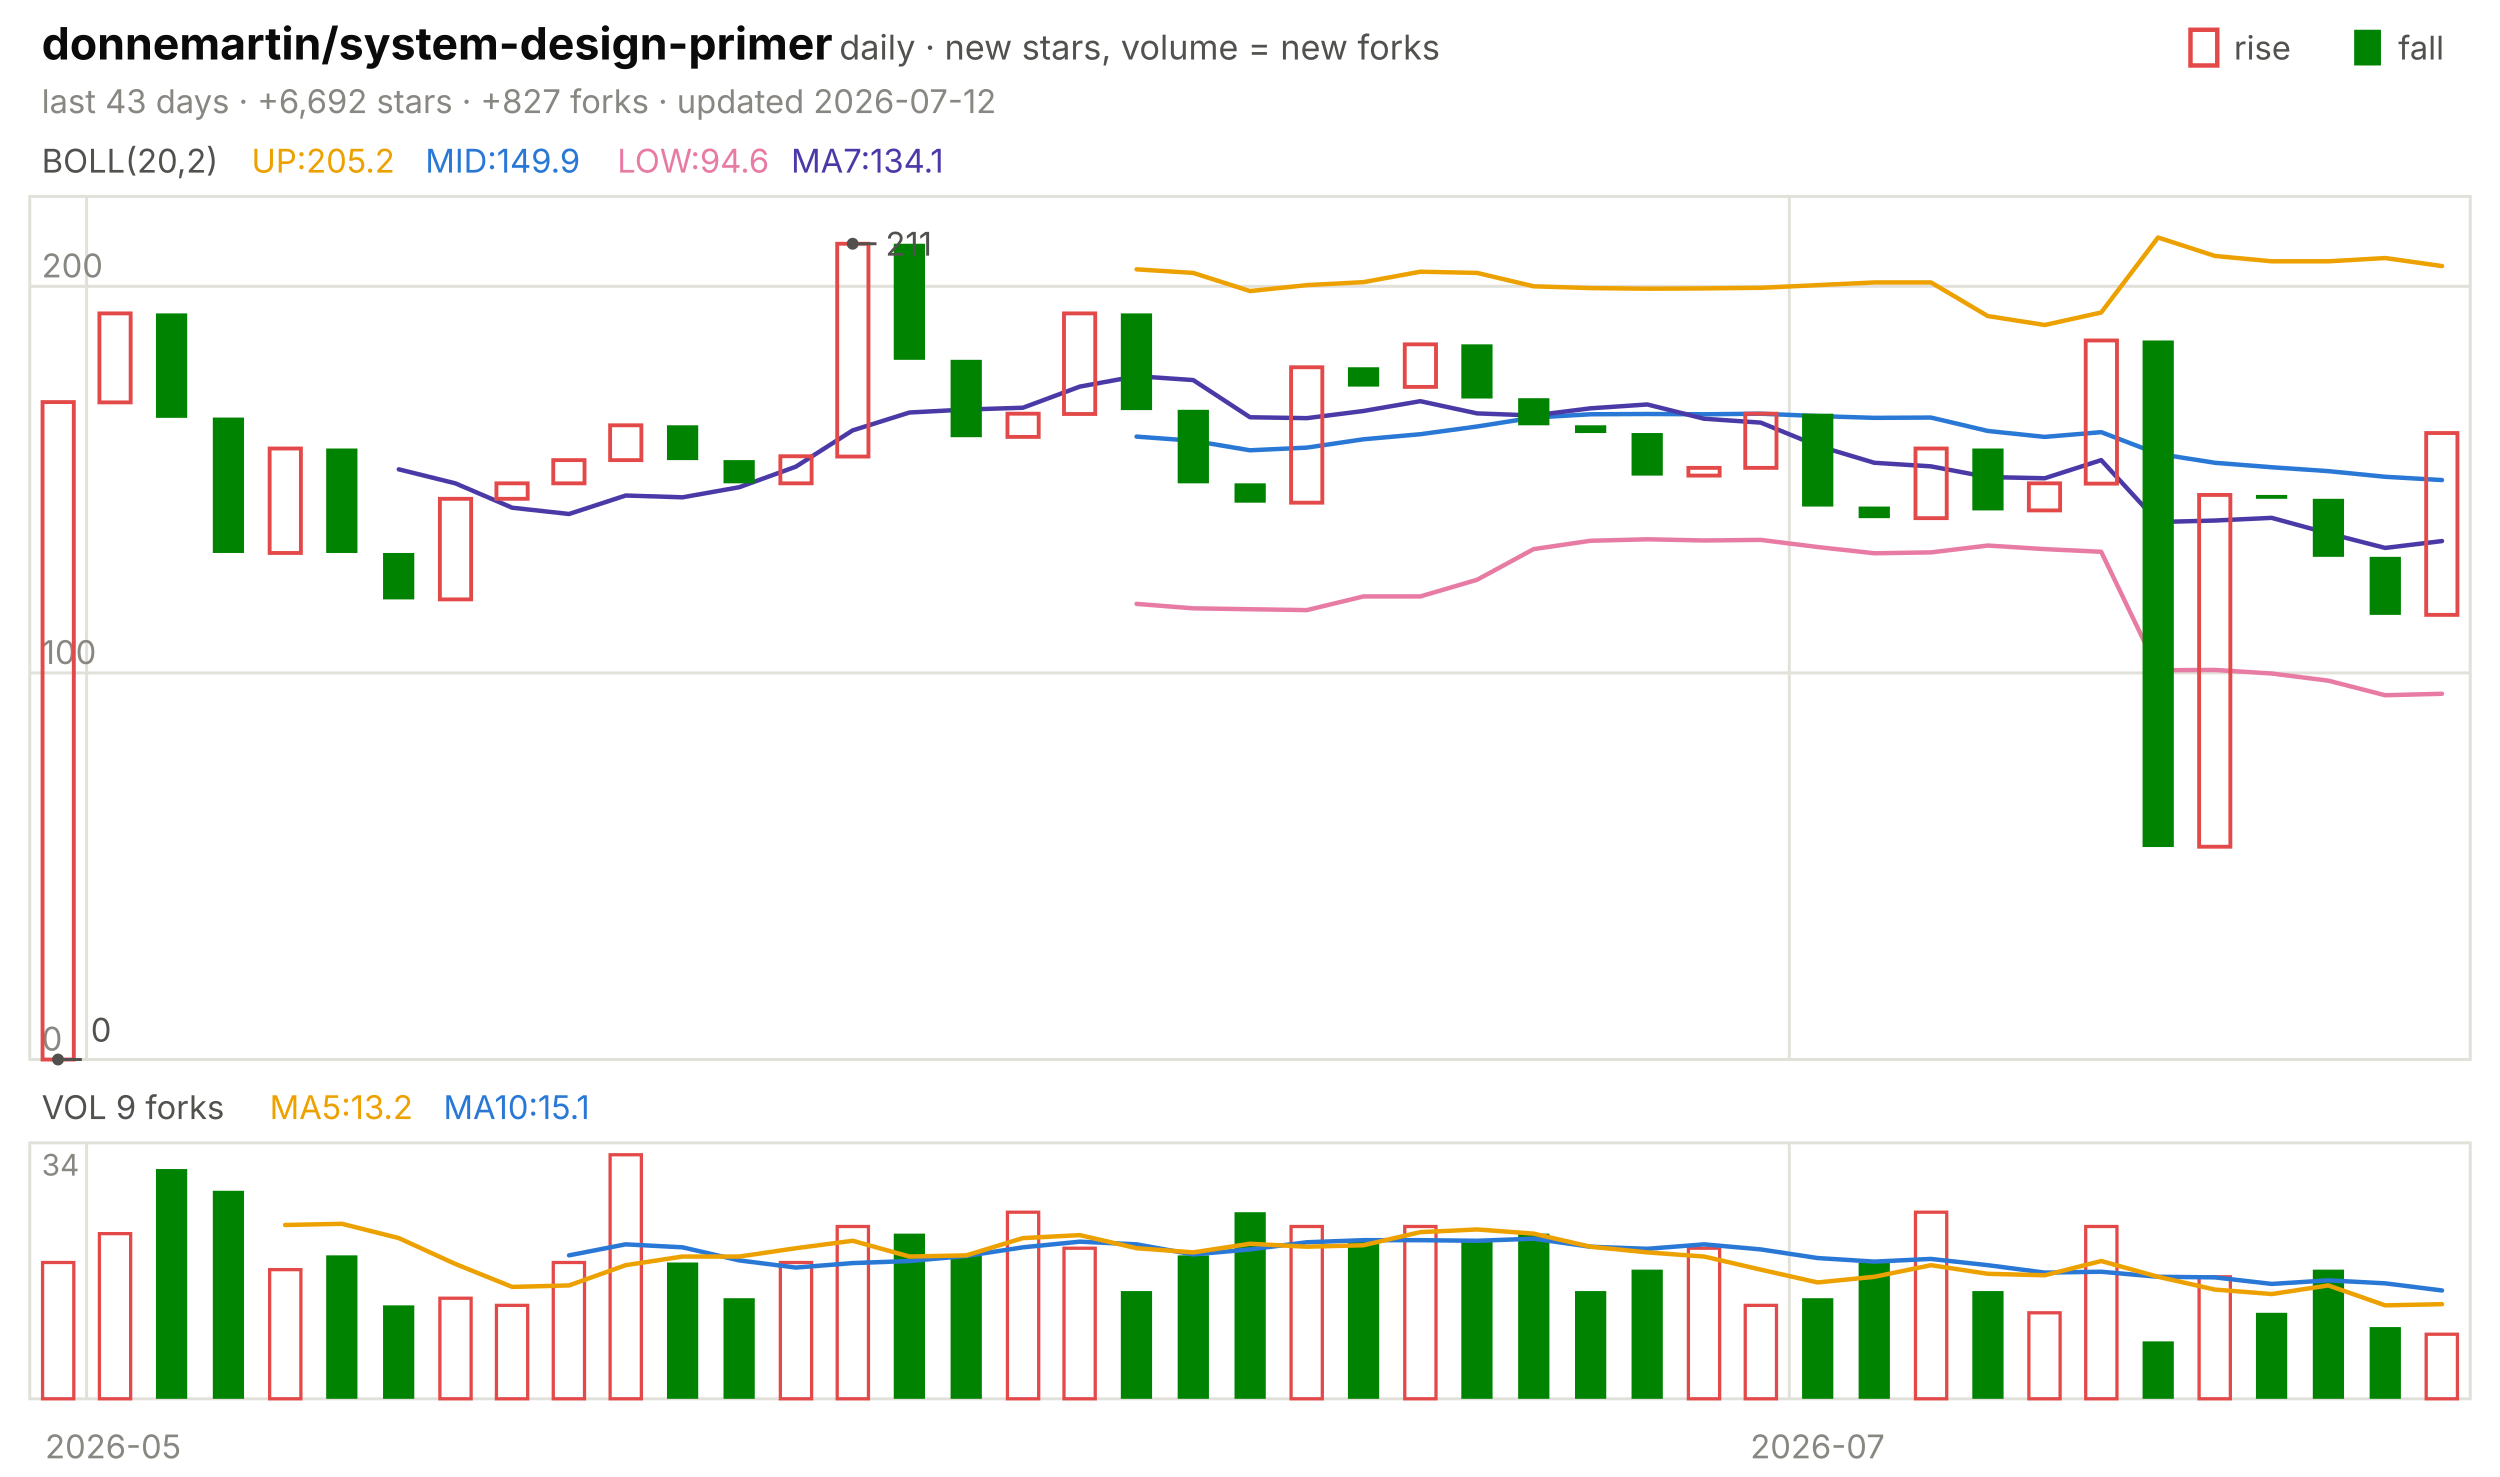
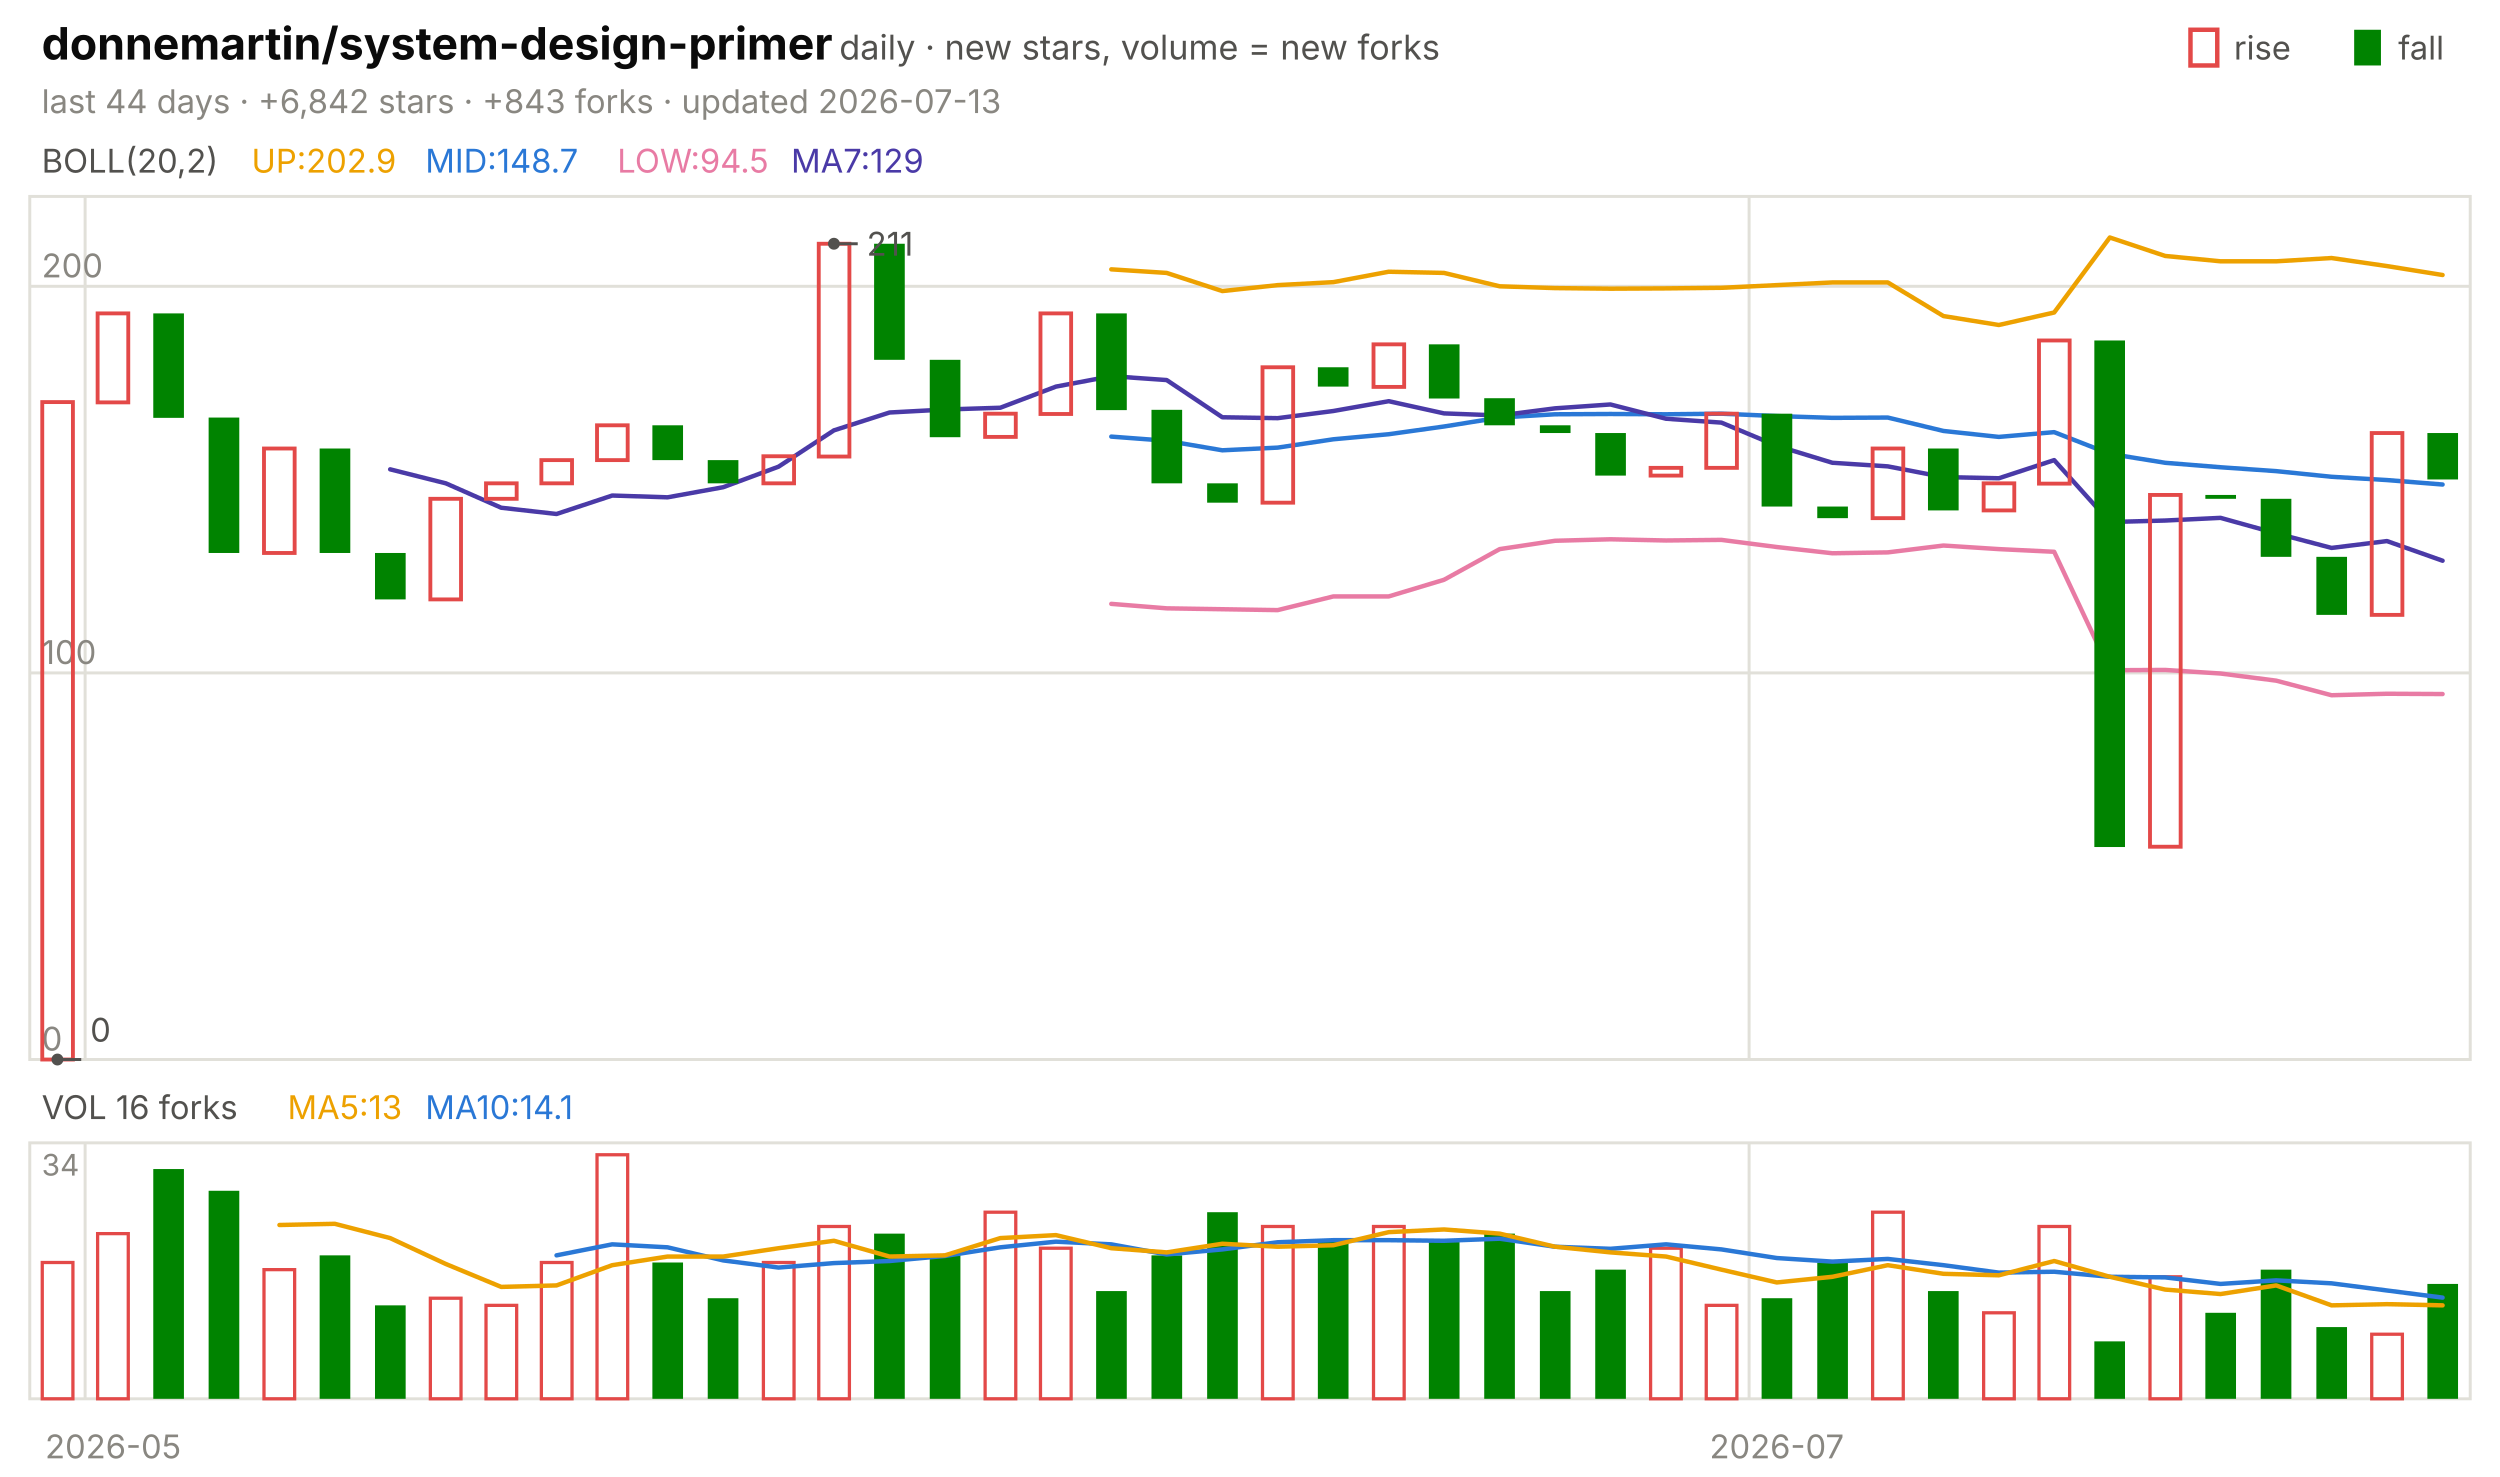
<svg xmlns="http://www.w3.org/2000/svg" viewBox="0 0 840 496" width="840" height="496" font-family="-apple-system,'Segoe UI',system-ui,sans-serif" role="img" aria-label="donnemartin/system-design-primer candlestick chart">
  <text x="14.0" y="20.0" font-size="15" fill="#0b0b0b" font-weight="650">donnemartin/system-design-primer</text>
  <text x="282.0" y="20.0" font-size="11.5" fill="#52514e">daily · new stars, volume = new forks</text>
  <text x="805.8" y="20.0" font-size="11.0" fill="#52514e">fall</text>
  <rect x="791" y="10" width="9" height="12" fill="#008300" />
  <text x="750.6" y="20.0" font-size="11.0" fill="#52514e">rise</text>
  <rect x="736" y="10" width="9" height="12" fill="none" stroke="#e34948" stroke-width="1.5" />
-   <text x="14.0" y="38.0" font-size="11.0" fill="#898781">last 43 days · +6,692 stars · +827 forks · updated 2026-07-12</text>
+   <text x="14.0" y="38.0" font-size="11.0" fill="#898781">last 44 days · +6,842 stars · +843 forks · updated 2026-07-13</text>
  <rect x="10" y="66" width="820" height="290" fill="none" stroke="#e1e0d9" />
  <rect x="10" y="384" width="820" height="86" fill="none" stroke="#e1e0d9" />
  <text x="38.0" y="490.0" font-size="11.0" fill="#898781" text-anchor="middle">2026-05</text>
-   <line x1="29.1" y1="66.0" x2="29.1" y2="356.0" stroke="#e1e0d9" stroke-width="1.0" />
-   <line x1="29.1" y1="384.0" x2="29.1" y2="470.0" stroke="#e1e0d9" stroke-width="1.0" />
-   <line x1="601.2" y1="66.0" x2="601.2" y2="356.0" stroke="#e1e0d9" stroke-width="1.0" />
-   <line x1="601.2" y1="384.0" x2="601.2" y2="470.0" stroke="#e1e0d9" stroke-width="1.0" />
-   <text x="610.7" y="490.0" font-size="11.0" fill="#898781" text-anchor="middle">2026-07</text>
+   <line x1="28.6" y1="66.0" x2="28.6" y2="356.0" stroke="#e1e0d9" stroke-width="1.0" />
+   <line x1="28.6" y1="384.0" x2="28.6" y2="470.0" stroke="#e1e0d9" stroke-width="1.0" />
+   <line x1="587.7" y1="66.0" x2="587.7" y2="356.0" stroke="#e1e0d9" stroke-width="1.0" />
+   <line x1="587.7" y1="384.0" x2="587.7" y2="470.0" stroke="#e1e0d9" stroke-width="1.0" />
+   <text x="597.0" y="490.0" font-size="11.0" fill="#898781" text-anchor="middle">2026-07</text>
  <text x="14.0" y="58.0" font-size="11.0" fill="#52514e">BOLL(20,2)</text>
-   <text x="84.5" y="58.0" font-size="11.0" fill="#eda100">UP:205.2</text>
-   <text x="142.9" y="58.0" font-size="11.0" fill="#2a78d6">MID:149.9</text>
-   <text x="207.4" y="58.0" font-size="11.0" fill="#e87ba4">LOW:94.6</text>
-   <text x="265.8" y="58.0" font-size="11.0" fill="#4a3aa7">MA7:134.1</text>
+   <text x="84.5" y="58.0" font-size="11.0" fill="#eda100">UP:202.9</text>
+   <text x="142.9" y="58.0" font-size="11.0" fill="#2a78d6">MID:148.7</text>
+   <text x="207.4" y="58.0" font-size="11.0" fill="#e87ba4">LOW:94.5</text>
+   <text x="265.8" y="58.0" font-size="11.0" fill="#4a3aa7">MA7:129</text>
  <line x1="10.0" y1="356.0" x2="830.0" y2="356.0" stroke="#e1e0d9" stroke-width="1.0" />
  <text x="14.0" y="353.0" font-size="11.0" fill="#898781">0</text>
  <line x1="10.0" y1="226.1" x2="830.0" y2="226.1" stroke="#e1e0d9" stroke-width="1.0" />
  <text x="14.0" y="223.1" font-size="11.0" fill="#898781">100</text>
  <line x1="10.0" y1="96.2" x2="830.0" y2="96.2" stroke="#e1e0d9" stroke-width="1.0" />
  <text x="14.0" y="93.2" font-size="11.0" fill="#898781">200</text>
-   <polyline points="381.9,90.5 400.9,91.7 420.0,97.8 439.1,95.8 458.1,94.8 477.2,91.3 496.3,91.7 515.3,96.2 534.4,96.8 553.5,97.0 572.6,96.9 591.6,96.7 610.7,95.8 629.8,94.9 648.8,94.9 667.9,106.2 687.0,109.2 706.0,105.0 725.1,79.8 744.2,86.0 763.3,87.8 782.3,87.8 801.4,86.7 820.5,89.4" fill="none" stroke="#eda100" stroke-width="1.5" stroke-linejoin="round" stroke-linecap="round" />
-   <polyline points="381.9,146.7 400.9,148.1 420.0,151.3 439.1,150.4 458.1,147.6 477.2,145.9 496.3,143.3 515.3,140.3 534.4,139.2 553.5,139.1 572.6,139.2 591.6,139.0 610.7,139.8 629.8,140.4 648.8,140.3 667.9,144.8 687.0,146.8 706.0,145.2 725.1,152.5 744.2,155.5 763.3,157.0 782.3,158.3 801.4,160.2 820.5,161.3" fill="none" stroke="#2a78d6" stroke-width="1.5" stroke-linejoin="round" stroke-linecap="round" />
-   <polyline points="381.9,202.9 400.9,204.4 420.0,204.7 439.1,205.0 458.1,200.4 477.2,200.4 496.3,194.8 515.3,184.5 534.4,181.7 553.5,181.2 572.6,181.6 591.6,181.4 610.7,183.8 629.8,185.9 648.8,185.6 667.9,183.3 687.0,184.5 706.0,185.4 725.1,225.2 744.2,225.1 763.3,226.3 782.3,228.7 801.4,233.6 820.5,233.1" fill="none" stroke="#e87ba4" stroke-width="1.5" stroke-linejoin="round" stroke-linecap="round" />
-   <polyline points="134.0,157.7 153.0,162.4 172.1,170.6 191.2,172.7 210.2,166.5 229.3,167.1 248.4,163.7 267.4,156.8 286.5,144.6 305.6,138.6 324.7,137.6 343.7,137.0 362.8,129.9 381.9,126.4 400.9,127.7 420.0,140.2 439.1,140.5 458.1,138.1 477.2,134.8 496.3,138.9 515.3,139.6 534.4,137.2 553.5,135.9 572.6,140.7 591.6,142.0 610.7,149.8 629.8,155.5 648.8,156.7 667.9,160.3 687.0,160.7 706.0,154.6 725.1,175.4 744.2,174.9 763.3,174.0 782.3,179.2 801.4,184.1 820.5,181.8" fill="none" stroke="#4a3aa7" stroke-width="1.5" stroke-linejoin="round" stroke-linecap="round" />
-   <rect x="14.3" y="135.1" width="10.5" height="220.9" fill="none" stroke="#e34948" stroke-width="1.3" />
-   <rect x="33.4" y="105.3" width="10.5" height="29.9" fill="none" stroke="#e34948" stroke-width="1.3" />
-   <rect x="52.4" y="105.3" width="10.5" height="35.1" fill="#008300" />
-   <rect x="71.5" y="140.3" width="10.5" height="45.5" fill="#008300" />
-   <rect x="90.6" y="150.7" width="10.5" height="35.1" fill="none" stroke="#e34948" stroke-width="1.3" />
-   <rect x="109.6" y="150.7" width="10.5" height="35.1" fill="#008300" />
-   <rect x="128.7" y="185.8" width="10.5" height="15.6" fill="#008300" />
-   <rect x="147.8" y="167.6" width="10.5" height="33.8" fill="none" stroke="#e34948" stroke-width="1.3" />
-   <rect x="166.8" y="162.4" width="10.5" height="5.2" fill="none" stroke="#e34948" stroke-width="1.3" />
-   <rect x="185.9" y="154.6" width="10.5" height="7.8" fill="none" stroke="#e34948" stroke-width="1.3" />
-   <rect x="205.0" y="142.9" width="10.5" height="11.7" fill="none" stroke="#e34948" stroke-width="1.3" />
-   <rect x="224.1" y="142.9" width="10.5" height="11.7" fill="#008300" />
-   <rect x="243.1" y="154.6" width="10.5" height="7.8" fill="#008300" />
-   <rect x="262.2" y="153.3" width="10.5" height="9.1" fill="none" stroke="#e34948" stroke-width="1.3" />
-   <rect x="281.3" y="81.9" width="10.5" height="71.5" fill="none" stroke="#e34948" stroke-width="1.3" />
-   <rect x="300.3" y="81.9" width="10.5" height="39.0" fill="#008300" />
-   <rect x="319.4" y="120.9" width="10.5" height="26.0" fill="#008300" />
-   <rect x="338.5" y="139.0" width="10.5" height="7.8" fill="none" stroke="#e34948" stroke-width="1.3" />
-   <rect x="357.5" y="105.3" width="10.5" height="33.8" fill="none" stroke="#e34948" stroke-width="1.3" />
-   <rect x="376.6" y="105.3" width="10.5" height="32.5" fill="#008300" />
-   <rect x="395.7" y="137.7" width="10.5" height="24.7" fill="#008300" />
-   <rect x="414.8" y="162.4" width="10.5" height="6.5" fill="#008300" />
-   <rect x="433.8" y="123.4" width="10.5" height="45.5" fill="none" stroke="#e34948" stroke-width="1.3" />
-   <rect x="452.9" y="123.4" width="10.5" height="6.5" fill="#008300" />
-   <rect x="472.0" y="115.7" width="10.5" height="14.3" fill="none" stroke="#e34948" stroke-width="1.3" />
-   <rect x="491.0" y="115.7" width="10.5" height="18.2" fill="#008300" />
-   <rect x="510.1" y="133.8" width="10.5" height="9.1" fill="#008300" />
-   <rect x="529.2" y="142.9" width="10.5" height="2.6" fill="#008300" />
-   <rect x="548.2" y="145.5" width="10.5" height="14.3" fill="#008300" />
-   <rect x="567.3" y="157.2" width="10.5" height="2.6" fill="none" stroke="#e34948" stroke-width="1.3" />
-   <rect x="586.4" y="139.0" width="10.5" height="18.2" fill="none" stroke="#e34948" stroke-width="1.3" />
-   <rect x="605.5" y="139.0" width="10.5" height="31.2" fill="#008300" />
-   <rect x="624.5" y="170.2" width="10.5" height="3.9" fill="#008300" />
-   <rect x="643.6" y="150.7" width="10.5" height="23.4" fill="none" stroke="#e34948" stroke-width="1.3" />
-   <rect x="662.7" y="150.7" width="10.5" height="20.8" fill="#008300" />
-   <rect x="681.7" y="162.4" width="10.5" height="9.1" fill="none" stroke="#e34948" stroke-width="1.3" />
-   <rect x="700.8" y="114.4" width="10.5" height="48.1" fill="none" stroke="#e34948" stroke-width="1.3" />
-   <rect x="719.9" y="114.4" width="10.5" height="170.2" fill="#008300" />
-   <rect x="738.9" y="166.3" width="10.5" height="118.2" fill="none" stroke="#e34948" stroke-width="1.3" />
-   <rect x="758.0" y="166.3" width="10.5" height="1.3" fill="#008300" />
-   <rect x="777.1" y="167.6" width="10.5" height="19.5" fill="#008300" />
-   <rect x="796.2" y="187.1" width="10.5" height="19.5" fill="#008300" />
-   <rect x="815.2" y="145.5" width="10.5" height="61.1" fill="none" stroke="#e34948" stroke-width="1.3" />
-   <circle cx="286.5" cy="81.9" r="2" fill="#52514e" />
-   <line x1="286.5" y1="81.9" x2="294.5" y2="81.9" stroke="#52514e" stroke-width="1.0" />
-   <text x="297.5" y="85.9" font-size="11.0" fill="#52514e">211</text>
-   <circle cx="19.5" cy="356.0" r="2" fill="#52514e" />
-   <line x1="19.5" y1="356.0" x2="27.5" y2="356.0" stroke="#52514e" stroke-width="1.0" />
-   <text x="30.5" y="350.0" font-size="11.0" fill="#52514e">0</text>
-   <text x="14.0" y="376.0" font-size="11.0" fill="#52514e">VOL 9 forks</text>
-   <text x="90.6" y="376.0" font-size="11.0" fill="#eda100">MA5:13.2</text>
-   <text x="149.0" y="376.0" font-size="11.0" fill="#2a78d6">MA10:15.1</text>
+   <polyline points="373.4,90.5 392.0,91.7 410.7,97.8 429.3,95.8 448.0,94.8 466.6,91.3 485.2,91.7 503.9,96.2 522.5,96.8 541.1,97.0 559.8,96.9 578.4,96.7 597.0,95.8 615.7,94.9 634.3,94.9 653.0,106.2 671.6,109.2 690.2,105.0 708.9,79.8 727.5,86.0 746.1,87.8 764.8,87.8 783.4,86.7 802.0,89.4 820.7,92.4" fill="none" stroke="#eda100" stroke-width="1.5" stroke-linejoin="round" stroke-linecap="round" />
+   <polyline points="373.4,146.7 392.0,148.1 410.7,151.3 429.3,150.4 448.0,147.6 466.6,145.9 485.2,143.3 503.9,140.3 522.5,139.2 541.1,139.1 559.8,139.2 578.4,139.0 597.0,139.8 615.7,140.4 634.3,140.3 653.0,144.8 671.6,146.8 690.2,145.2 708.9,152.5 727.5,155.5 746.1,157.0 764.8,158.3 783.4,160.2 802.0,161.3 820.7,162.8" fill="none" stroke="#2a78d6" stroke-width="1.5" stroke-linejoin="round" stroke-linecap="round" />
+   <polyline points="373.4,202.9 392.0,204.4 410.7,204.7 429.3,205.0 448.0,200.4 466.6,200.4 485.2,194.8 503.9,184.5 522.5,181.7 541.1,181.2 559.8,181.6 578.4,181.4 597.0,183.8 615.7,185.9 634.3,185.6 653.0,183.3 671.6,184.5 690.2,185.4 708.9,225.2 727.5,225.1 746.1,226.3 764.8,228.7 783.4,233.6 802.0,233.1 820.7,233.2" fill="none" stroke="#e87ba4" stroke-width="1.5" stroke-linejoin="round" stroke-linecap="round" />
+   <polyline points="131.1,157.7 149.8,162.4 168.4,170.6 187.0,172.7 205.7,166.5 224.3,167.1 243.0,163.7 261.6,156.8 280.2,144.6 298.9,138.6 317.5,137.6 336.1,137.0 354.8,129.9 373.4,126.4 392.0,127.7 410.7,140.2 429.3,140.5 448.0,138.1 466.6,134.8 485.2,138.9 503.9,139.6 522.5,137.2 541.1,135.9 559.8,140.7 578.4,142.0 597.0,149.8 615.7,155.5 634.3,156.7 653.0,160.3 671.6,160.7 690.2,154.6 708.9,175.4 727.5,174.9 746.1,174.0 764.8,179.2 783.4,184.1 802.0,181.8 820.7,188.4" fill="none" stroke="#4a3aa7" stroke-width="1.5" stroke-linejoin="round" stroke-linecap="round" />
+   <rect x="14.2" y="135.1" width="10.3" height="220.9" fill="none" stroke="#e34948" stroke-width="1.3" />
+   <rect x="32.8" y="105.3" width="10.3" height="29.9" fill="none" stroke="#e34948" stroke-width="1.3" />
+   <rect x="51.5" y="105.3" width="10.3" height="35.1" fill="#008300" />
+   <rect x="70.1" y="140.3" width="10.3" height="45.5" fill="#008300" />
+   <rect x="88.7" y="150.7" width="10.3" height="35.1" fill="none" stroke="#e34948" stroke-width="1.3" />
+   <rect x="107.4" y="150.7" width="10.3" height="35.1" fill="#008300" />
+   <rect x="126.0" y="185.8" width="10.3" height="15.6" fill="#008300" />
+   <rect x="144.6" y="167.6" width="10.3" height="33.8" fill="none" stroke="#e34948" stroke-width="1.3" />
+   <rect x="163.3" y="162.4" width="10.3" height="5.2" fill="none" stroke="#e34948" stroke-width="1.3" />
+   <rect x="181.9" y="154.6" width="10.3" height="7.8" fill="none" stroke="#e34948" stroke-width="1.3" />
+   <rect x="200.6" y="142.9" width="10.3" height="11.7" fill="none" stroke="#e34948" stroke-width="1.3" />
+   <rect x="219.2" y="142.9" width="10.3" height="11.7" fill="#008300" />
+   <rect x="237.8" y="154.6" width="10.3" height="7.8" fill="#008300" />
+   <rect x="256.5" y="153.3" width="10.3" height="9.1" fill="none" stroke="#e34948" stroke-width="1.3" />
+   <rect x="275.1" y="81.9" width="10.3" height="71.5" fill="none" stroke="#e34948" stroke-width="1.3" />
+   <rect x="293.7" y="81.9" width="10.3" height="39.0" fill="#008300" />
+   <rect x="312.4" y="120.9" width="10.3" height="26.0" fill="#008300" />
+   <rect x="331.0" y="139.0" width="10.3" height="7.8" fill="none" stroke="#e34948" stroke-width="1.3" />
+   <rect x="349.6" y="105.3" width="10.3" height="33.8" fill="none" stroke="#e34948" stroke-width="1.3" />
+   <rect x="368.3" y="105.3" width="10.3" height="32.5" fill="#008300" />
+   <rect x="386.9" y="137.7" width="10.3" height="24.7" fill="#008300" />
+   <rect x="405.6" y="162.4" width="10.3" height="6.5" fill="#008300" />
+   <rect x="424.2" y="123.4" width="10.3" height="45.5" fill="none" stroke="#e34948" stroke-width="1.3" />
+   <rect x="442.8" y="123.4" width="10.3" height="6.5" fill="#008300" />
+   <rect x="461.5" y="115.7" width="10.3" height="14.3" fill="none" stroke="#e34948" stroke-width="1.3" />
+   <rect x="480.1" y="115.7" width="10.3" height="18.2" fill="#008300" />
+   <rect x="498.7" y="133.8" width="10.3" height="9.1" fill="#008300" />
+   <rect x="517.4" y="142.9" width="10.3" height="2.6" fill="#008300" />
+   <rect x="536.0" y="145.5" width="10.3" height="14.3" fill="#008300" />
+   <rect x="554.6" y="157.2" width="10.3" height="2.6" fill="none" stroke="#e34948" stroke-width="1.3" />
+   <rect x="573.3" y="139.0" width="10.3" height="18.2" fill="none" stroke="#e34948" stroke-width="1.3" />
+   <rect x="591.9" y="139.0" width="10.3" height="31.2" fill="#008300" />
+   <rect x="610.6" y="170.2" width="10.3" height="3.9" fill="#008300" />
+   <rect x="629.2" y="150.7" width="10.3" height="23.4" fill="none" stroke="#e34948" stroke-width="1.3" />
+   <rect x="647.8" y="150.7" width="10.3" height="20.8" fill="#008300" />
+   <rect x="666.5" y="162.4" width="10.3" height="9.1" fill="none" stroke="#e34948" stroke-width="1.3" />
+   <rect x="685.1" y="114.4" width="10.3" height="48.1" fill="none" stroke="#e34948" stroke-width="1.3" />
+   <rect x="703.7" y="114.4" width="10.3" height="170.2" fill="#008300" />
+   <rect x="722.4" y="166.3" width="10.3" height="118.2" fill="none" stroke="#e34948" stroke-width="1.3" />
+   <rect x="741.0" y="166.3" width="10.3" height="1.3" fill="#008300" />
+   <rect x="759.6" y="167.6" width="10.3" height="19.5" fill="#008300" />
+   <rect x="778.3" y="187.1" width="10.3" height="19.5" fill="#008300" />
+   <rect x="796.9" y="145.5" width="10.3" height="61.1" fill="none" stroke="#e34948" stroke-width="1.3" />
+   <rect x="815.6" y="145.5" width="10.3" height="15.6" fill="#008300" />
+   <circle cx="280.2" cy="81.9" r="2" fill="#52514e" />
+   <line x1="280.2" y1="81.9" x2="288.2" y2="81.9" stroke="#52514e" stroke-width="1.0" />
+   <text x="291.2" y="85.9" font-size="11.0" fill="#52514e">211</text>
+   <circle cx="19.3" cy="356.0" r="2" fill="#52514e" />
+   <line x1="19.3" y1="356.0" x2="27.3" y2="356.0" stroke="#52514e" stroke-width="1.0" />
+   <text x="30.3" y="350.0" font-size="11.0" fill="#52514e">0</text>
+   <text x="14.0" y="376.0" font-size="11.0" fill="#52514e">VOL 16 forks</text>
+   <text x="96.6" y="376.0" font-size="11.0" fill="#eda100">MA5:13</text>
+   <text x="142.9" y="376.0" font-size="11.0" fill="#2a78d6">MA10:14.1</text>
  <text x="14.0" y="395.0" font-size="10" fill="#898781">34</text>
-   <rect x="14.3" y="424.2" width="10.5" height="45.8" fill="none" stroke="#e34948" stroke-width="1.1" />
-   <rect x="33.4" y="414.5" width="10.5" height="55.5" fill="none" stroke="#e34948" stroke-width="1.1" />
-   <rect x="52.4" y="392.8" width="10.5" height="77.2" fill="#008300" />
-   <rect x="71.5" y="400.1" width="10.5" height="69.9" fill="#008300" />
-   <rect x="90.6" y="426.6" width="10.5" height="43.4" fill="none" stroke="#e34948" stroke-width="1.1" />
-   <rect x="109.6" y="421.8" width="10.5" height="48.2" fill="#008300" />
-   <rect x="128.7" y="438.6" width="10.5" height="31.4" fill="#008300" />
-   <rect x="147.8" y="436.2" width="10.5" height="33.8" fill="none" stroke="#e34948" stroke-width="1.1" />
-   <rect x="166.8" y="438.6" width="10.5" height="31.4" fill="none" stroke="#e34948" stroke-width="1.1" />
-   <rect x="185.9" y="424.2" width="10.5" height="45.8" fill="none" stroke="#e34948" stroke-width="1.1" />
-   <rect x="205.0" y="388.0" width="10.5" height="82.0" fill="none" stroke="#e34948" stroke-width="1.1" />
-   <rect x="224.1" y="424.2" width="10.5" height="45.8" fill="#008300" />
-   <rect x="243.1" y="436.2" width="10.5" height="33.8" fill="#008300" />
-   <rect x="262.2" y="424.2" width="10.5" height="45.8" fill="none" stroke="#e34948" stroke-width="1.1" />
-   <rect x="281.3" y="412.1" width="10.5" height="57.9" fill="none" stroke="#e34948" stroke-width="1.1" />
-   <rect x="300.3" y="414.5" width="10.5" height="55.5" fill="#008300" />
-   <rect x="319.4" y="421.8" width="10.5" height="48.2" fill="#008300" />
-   <rect x="338.5" y="407.3" width="10.5" height="62.7" fill="none" stroke="#e34948" stroke-width="1.1" />
-   <rect x="357.5" y="419.4" width="10.5" height="50.6" fill="none" stroke="#e34948" stroke-width="1.1" />
-   <rect x="376.6" y="433.8" width="10.5" height="36.2" fill="#008300" />
-   <rect x="395.7" y="421.8" width="10.5" height="48.2" fill="#008300" />
-   <rect x="414.8" y="407.3" width="10.5" height="62.7" fill="#008300" />
-   <rect x="433.8" y="412.1" width="10.5" height="57.9" fill="none" stroke="#e34948" stroke-width="1.1" />
-   <rect x="452.9" y="416.9" width="10.5" height="53.1" fill="#008300" />
-   <rect x="472.0" y="412.1" width="10.5" height="57.9" fill="none" stroke="#e34948" stroke-width="1.1" />
-   <rect x="491.0" y="416.9" width="10.5" height="53.1" fill="#008300" />
-   <rect x="510.1" y="414.5" width="10.5" height="55.5" fill="#008300" />
-   <rect x="529.2" y="433.8" width="10.5" height="36.2" fill="#008300" />
-   <rect x="548.2" y="426.6" width="10.5" height="43.4" fill="#008300" />
-   <rect x="567.3" y="419.4" width="10.5" height="50.6" fill="none" stroke="#e34948" stroke-width="1.1" />
-   <rect x="586.4" y="438.6" width="10.5" height="31.4" fill="none" stroke="#e34948" stroke-width="1.1" />
-   <rect x="605.5" y="436.2" width="10.5" height="33.8" fill="#008300" />
-   <rect x="624.5" y="424.2" width="10.5" height="45.8" fill="#008300" />
-   <rect x="643.6" y="407.3" width="10.5" height="62.7" fill="none" stroke="#e34948" stroke-width="1.1" />
-   <rect x="662.7" y="433.8" width="10.5" height="36.2" fill="#008300" />
-   <rect x="681.7" y="441.1" width="10.5" height="28.9" fill="none" stroke="#e34948" stroke-width="1.1" />
-   <rect x="700.8" y="412.1" width="10.5" height="57.9" fill="none" stroke="#e34948" stroke-width="1.1" />
-   <rect x="719.9" y="450.7" width="10.5" height="19.3" fill="#008300" />
-   <rect x="738.9" y="429.0" width="10.5" height="41.0" fill="none" stroke="#e34948" stroke-width="1.1" />
-   <rect x="758.0" y="441.1" width="10.5" height="28.9" fill="#008300" />
-   <rect x="777.1" y="426.6" width="10.5" height="43.4" fill="#008300" />
-   <rect x="796.2" y="445.9" width="10.5" height="24.1" fill="#008300" />
-   <rect x="815.2" y="448.3" width="10.5" height="21.7" fill="none" stroke="#e34948" stroke-width="1.1" />
-   <polyline points="191.2,421.8 210.2,418.1 229.3,419.1 248.4,423.5 267.4,425.9 286.5,424.4 305.6,423.7 324.7,422.0 343.7,419.1 362.8,417.2 381.9,418.1 400.9,421.5 420.0,419.8 439.1,417.4 458.1,416.7 477.2,416.7 496.3,416.9 515.3,416.2 534.4,418.9 553.5,419.6 572.6,418.1 591.6,419.8 610.7,422.7 629.8,423.9 648.8,423.0 667.9,425.1 687.0,427.6 706.0,427.3 725.1,429.0 744.2,429.2 763.3,431.4 782.3,430.2 801.4,431.2 820.5,433.6" fill="none" stroke="#2a78d6" stroke-width="1.5" stroke-linejoin="round" stroke-linecap="round" />
-   <polyline points="95.8,411.6 114.9,411.2 134.0,416.0 153.0,424.7 172.1,432.4 191.2,431.9 210.2,425.1 229.3,422.2 248.4,422.2 267.4,419.4 286.5,416.9 305.6,422.2 324.7,421.8 343.7,416.0 362.8,415.0 381.9,419.4 400.9,420.8 420.0,417.9 439.1,418.9 458.1,418.4 477.2,414.0 496.3,413.1 515.3,414.5 534.4,418.9 553.5,420.8 572.6,422.2 591.6,426.6 610.7,430.9 629.8,429.0 648.8,425.1 667.9,428.0 687.0,428.5 706.0,423.7 725.1,429.0 744.2,433.3 763.3,434.8 782.3,431.9 801.4,438.6 820.5,438.2" fill="none" stroke="#eda100" stroke-width="1.5" stroke-linejoin="round" stroke-linecap="round" />
+   <rect x="14.2" y="424.2" width="10.3" height="45.8" fill="none" stroke="#e34948" stroke-width="1.1" />
+   <rect x="32.8" y="414.5" width="10.3" height="55.5" fill="none" stroke="#e34948" stroke-width="1.1" />
+   <rect x="51.5" y="392.8" width="10.3" height="77.2" fill="#008300" />
+   <rect x="70.1" y="400.1" width="10.3" height="69.9" fill="#008300" />
+   <rect x="88.7" y="426.6" width="10.3" height="43.4" fill="none" stroke="#e34948" stroke-width="1.1" />
+   <rect x="107.4" y="421.8" width="10.3" height="48.2" fill="#008300" />
+   <rect x="126.0" y="438.6" width="10.3" height="31.4" fill="#008300" />
+   <rect x="144.6" y="436.2" width="10.3" height="33.8" fill="none" stroke="#e34948" stroke-width="1.1" />
+   <rect x="163.3" y="438.6" width="10.3" height="31.4" fill="none" stroke="#e34948" stroke-width="1.1" />
+   <rect x="181.9" y="424.2" width="10.3" height="45.8" fill="none" stroke="#e34948" stroke-width="1.1" />
+   <rect x="200.6" y="388.0" width="10.3" height="82.0" fill="none" stroke="#e34948" stroke-width="1.1" />
+   <rect x="219.2" y="424.2" width="10.3" height="45.8" fill="#008300" />
+   <rect x="237.8" y="436.2" width="10.3" height="33.8" fill="#008300" />
+   <rect x="256.5" y="424.2" width="10.3" height="45.8" fill="none" stroke="#e34948" stroke-width="1.1" />
+   <rect x="275.1" y="412.1" width="10.3" height="57.9" fill="none" stroke="#e34948" stroke-width="1.1" />
+   <rect x="293.7" y="414.5" width="10.3" height="55.5" fill="#008300" />
+   <rect x="312.4" y="421.8" width="10.3" height="48.2" fill="#008300" />
+   <rect x="331.0" y="407.3" width="10.3" height="62.7" fill="none" stroke="#e34948" stroke-width="1.1" />
+   <rect x="349.6" y="419.4" width="10.3" height="50.6" fill="none" stroke="#e34948" stroke-width="1.1" />
+   <rect x="368.3" y="433.8" width="10.3" height="36.2" fill="#008300" />
+   <rect x="386.9" y="421.8" width="10.3" height="48.2" fill="#008300" />
+   <rect x="405.6" y="407.3" width="10.3" height="62.7" fill="#008300" />
+   <rect x="424.2" y="412.1" width="10.3" height="57.9" fill="none" stroke="#e34948" stroke-width="1.1" />
+   <rect x="442.8" y="416.9" width="10.3" height="53.1" fill="#008300" />
+   <rect x="461.5" y="412.1" width="10.3" height="57.9" fill="none" stroke="#e34948" stroke-width="1.1" />
+   <rect x="480.1" y="416.9" width="10.3" height="53.1" fill="#008300" />
+   <rect x="498.7" y="414.5" width="10.3" height="55.5" fill="#008300" />
+   <rect x="517.4" y="433.8" width="10.3" height="36.2" fill="#008300" />
+   <rect x="536.0" y="426.6" width="10.3" height="43.4" fill="#008300" />
+   <rect x="554.6" y="419.4" width="10.3" height="50.6" fill="none" stroke="#e34948" stroke-width="1.1" />
+   <rect x="573.3" y="438.6" width="10.3" height="31.4" fill="none" stroke="#e34948" stroke-width="1.1" />
+   <rect x="591.9" y="436.2" width="10.3" height="33.8" fill="#008300" />
+   <rect x="610.6" y="424.2" width="10.3" height="45.8" fill="#008300" />
+   <rect x="629.2" y="407.3" width="10.3" height="62.7" fill="none" stroke="#e34948" stroke-width="1.1" />
+   <rect x="647.8" y="433.8" width="10.3" height="36.2" fill="#008300" />
+   <rect x="666.5" y="441.1" width="10.3" height="28.9" fill="none" stroke="#e34948" stroke-width="1.1" />
+   <rect x="685.1" y="412.1" width="10.3" height="57.9" fill="none" stroke="#e34948" stroke-width="1.1" />
+   <rect x="703.7" y="450.7" width="10.3" height="19.3" fill="#008300" />
+   <rect x="722.4" y="429.0" width="10.3" height="41.0" fill="none" stroke="#e34948" stroke-width="1.1" />
+   <rect x="741.0" y="441.1" width="10.3" height="28.9" fill="#008300" />
+   <rect x="759.6" y="426.6" width="10.3" height="43.4" fill="#008300" />
+   <rect x="778.3" y="445.9" width="10.3" height="24.1" fill="#008300" />
+   <rect x="796.9" y="448.3" width="10.3" height="21.7" fill="none" stroke="#e34948" stroke-width="1.1" />
+   <rect x="815.6" y="431.4" width="10.3" height="38.6" fill="#008300" />
+   <polyline points="187.0,421.8 205.7,418.1 224.3,419.1 243.0,423.5 261.6,425.9 280.2,424.4 298.9,423.7 317.5,422.0 336.1,419.1 354.8,417.2 373.4,418.1 392.0,421.5 410.7,419.8 429.3,417.4 448.0,416.7 466.6,416.7 485.2,416.9 503.9,416.2 522.5,418.9 541.1,419.6 559.8,418.1 578.4,419.8 597.0,422.7 615.7,423.9 634.3,423.0 653.0,425.1 671.6,427.6 690.2,427.3 708.9,429.0 727.5,429.2 746.1,431.4 764.8,430.2 783.4,431.2 802.0,433.6 820.7,436.0" fill="none" stroke="#2a78d6" stroke-width="1.5" stroke-linejoin="round" stroke-linecap="round" />
+   <polyline points="93.9,411.6 112.5,411.2 131.1,416.0 149.8,424.7 168.4,432.4 187.0,431.9 205.7,425.1 224.3,422.2 243.0,422.2 261.6,419.4 280.2,416.9 298.9,422.2 317.5,421.8 336.1,416.0 354.8,415.0 373.4,419.4 392.0,420.8 410.7,417.9 429.3,418.9 448.0,418.4 466.6,414.0 485.2,413.1 503.9,414.5 522.5,418.9 541.1,420.8 559.8,422.2 578.4,426.6 597.0,430.9 615.7,429.0 634.3,425.1 653.0,428.0 671.6,428.5 690.2,423.7 708.9,429.0 727.5,433.3 746.1,434.8 764.8,431.9 783.4,438.6 802.0,438.2 820.7,438.6" fill="none" stroke="#eda100" stroke-width="1.5" stroke-linejoin="round" stroke-linecap="round" />
</svg>
